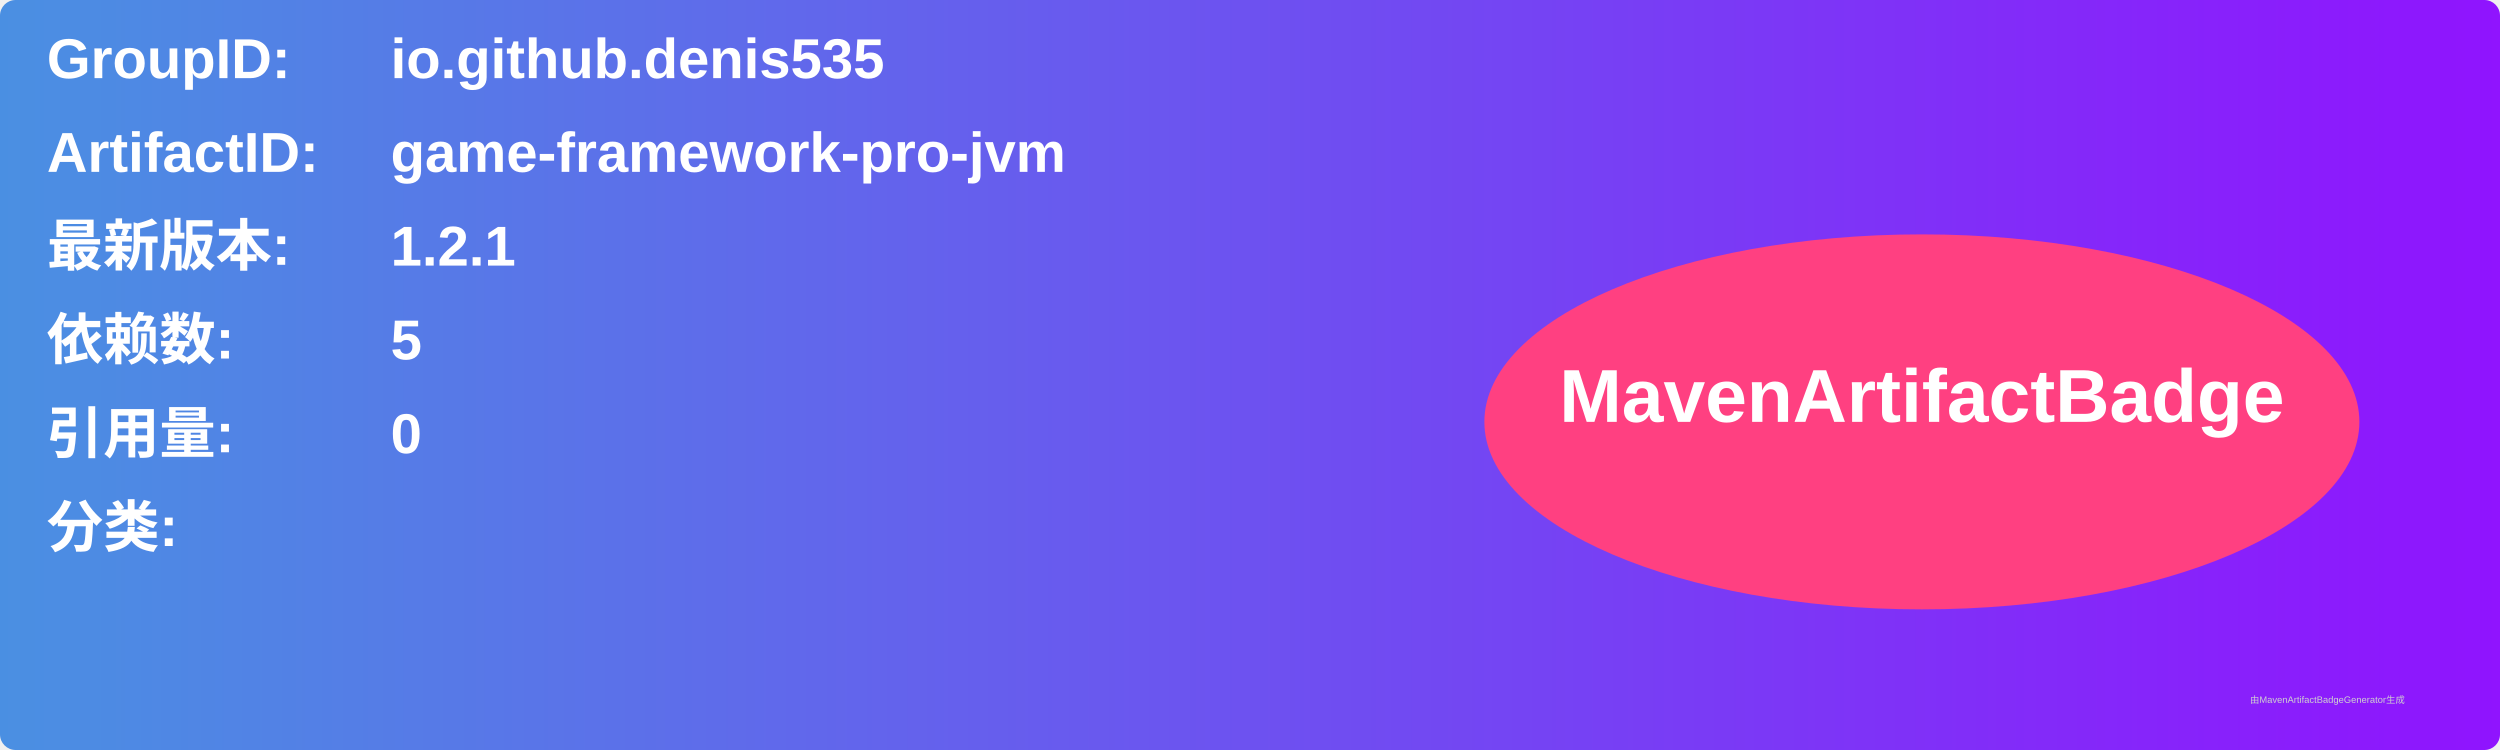
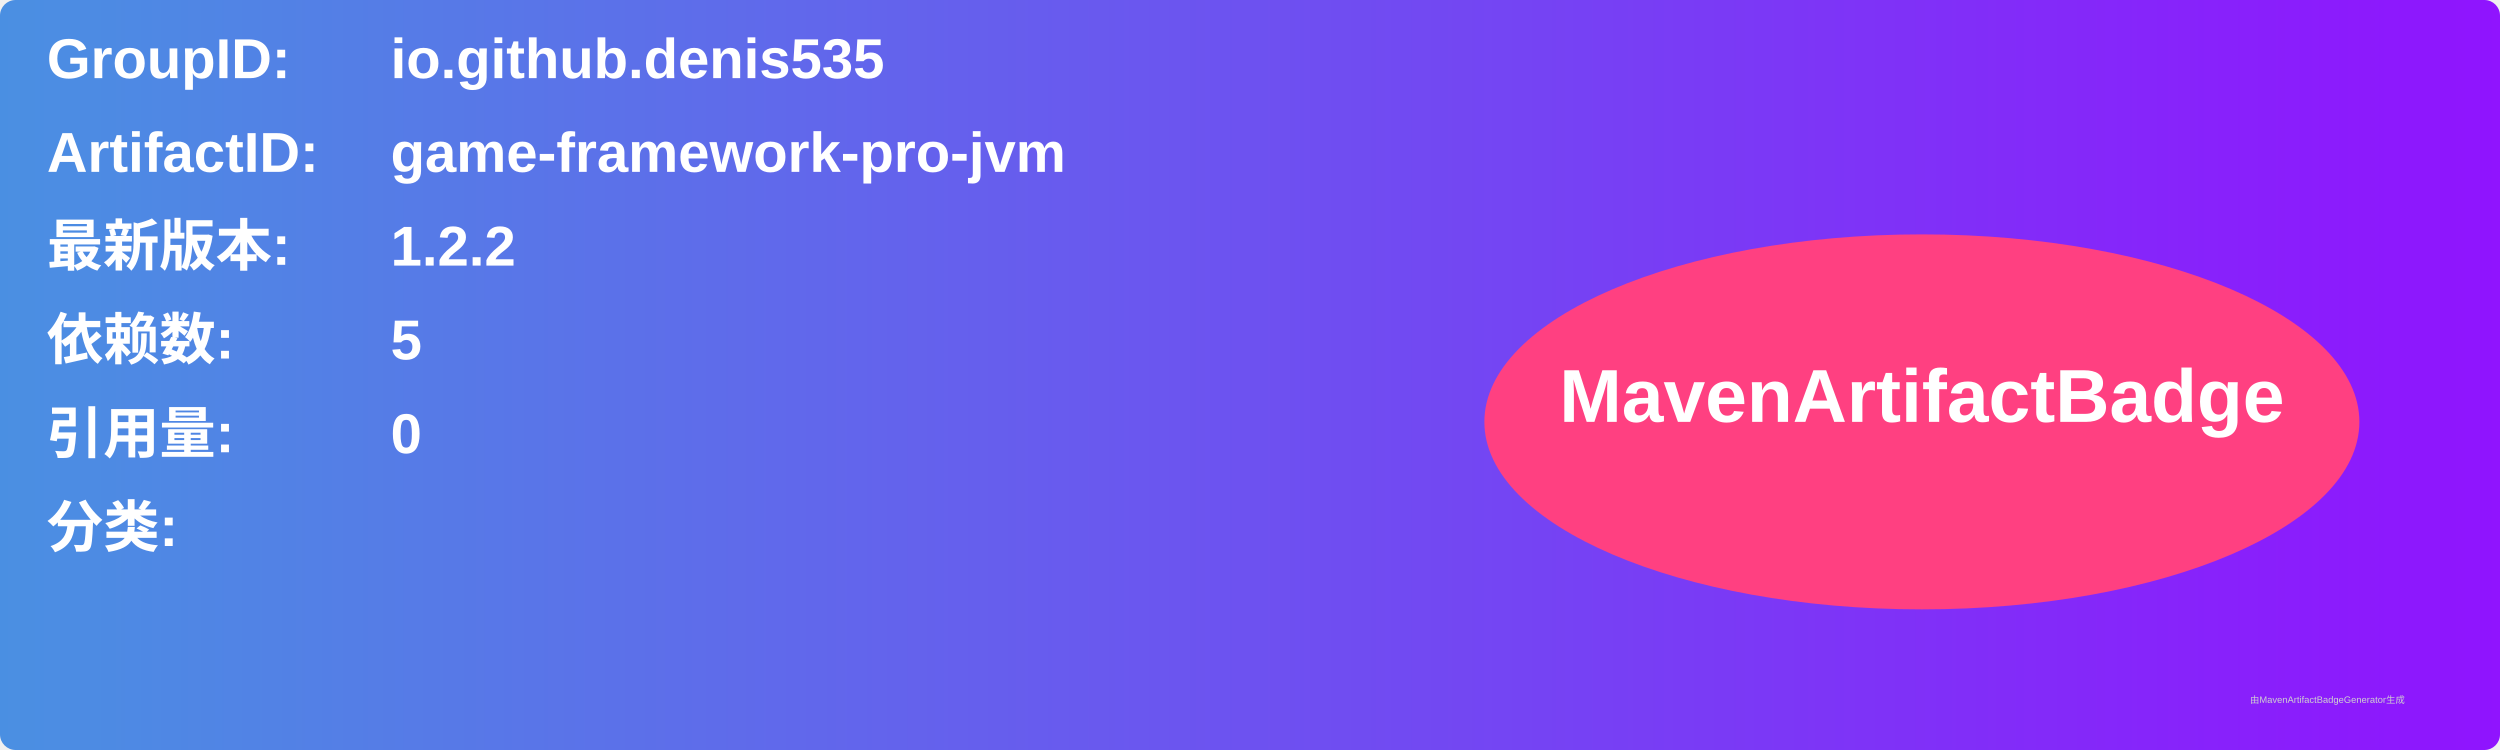
<svg xmlns="http://www.w3.org/2000/svg" width="800" height="240" viewBox="0 0 800 240">
  <linearGradient id="grad" x1="0%" y1="0%" x2="100%" y2="0%">
    <stop offset="0%" stop-color="#4a90e2" />
    <stop offset="100%" stop-color="#9013fe" />
  </linearGradient>
  <rect width="100%" height="100%" rx="5" ry="5" fill="url(#grad)" />
  <g transform="translate(15, 15)">
    <text x="0" y="10" font-family="Arial" font-size="18" fill="white" font-weight="bold" width="260">GroupID:</text>
    <text x="110" y="10" font-family="Arial" font-size="18" fill="white" font-weight="bold" width="460">io.github.denis535</text>
    <text x="0" y="40" font-family="Arial" font-size="18" fill="white" font-weight="bold" width="260">ArtifactID:</text>
    <text x="110" y="40" font-family="Arial" font-size="18" fill="white" font-weight="bold" width="460">game-framework-pro-jvm</text>
    <text x="0" y="70" font-family="Arial" font-size="18" fill="white" font-weight="bold">最新版本:</text>
    <text x="110" y="70" font-family="Arial" font-size="18" fill="white" font-weight="bold">
-       <tspan font-weight="bold">1.2.1</tspan>
+       <tspan font-weight="bold">1.2.2</tspan>
    </text>
    <text x="0" y="100" font-family="Arial" font-size="18" fill="white" font-weight="bold">依赖数: </text>
    <text x="110" y="100" font-family="Arial" font-size="18" fill="white">
      <tspan font-weight="bold">5</tspan>
    </text>
    <text x="0" y="130" font-family="Arial" font-size="18" fill="white" font-weight="bold">引用量: </text>
    <text x="110" y="130" font-family="Arial" font-size="18" fill="white">
      <tspan font-weight="bold">0</tspan>
    </text>
    <text x="0" y="160" font-family="Arial" font-size="18" fill="white" font-weight="bold">分类:</text>
    <text x="10" y="190" font-family="Arial" font-size="10" fill="white">
      <tspan font-weight="bold" />
    </text>
    <ellipse cx="600" cy="120" rx="140" ry="60" fill="#ff4081" />
    <text x="600" y="120" text-anchor="middle" font-family="Arial" font-size="24" fill="white" font-weight="bold">MavenArtifactBadge</text>
  </g>
  <text x="720" y="225" font-family="Arial" font-size="3" fill="#d0d0d0">由MavenArtifactBadgeGenerator生成</text>
</svg>
